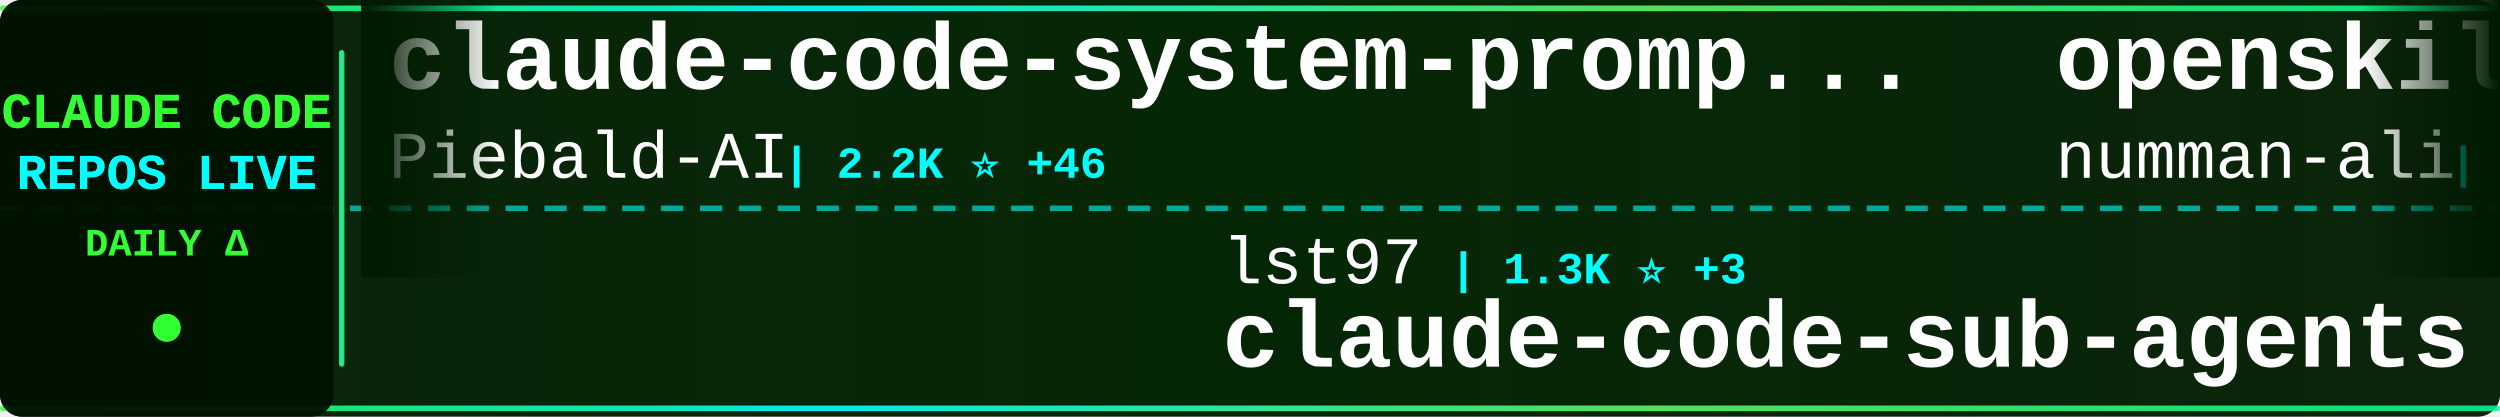
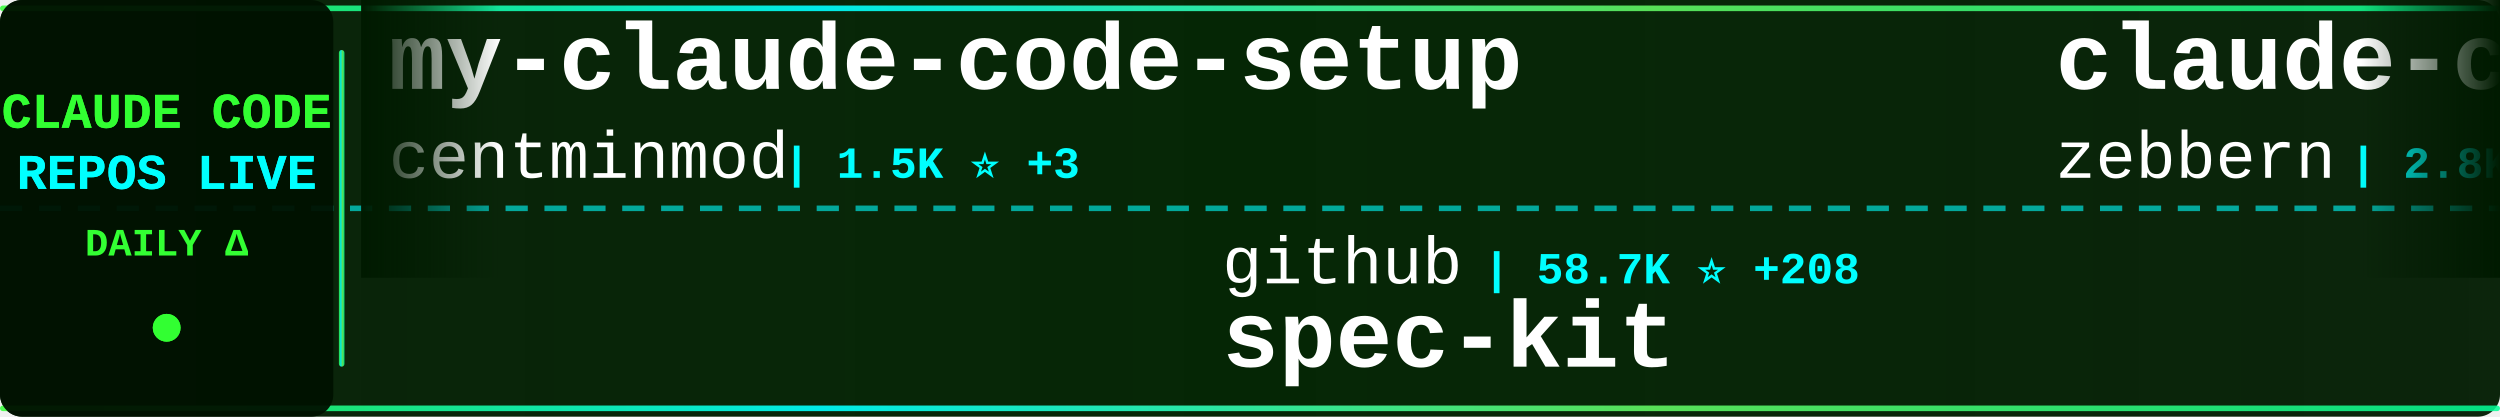
<svg xmlns="http://www.w3.org/2000/svg" width="900" height="150">
  <defs>
    <linearGradient id="tickerBg" x1="0%" y1="0%" x2="100%" y2="0%">
      <stop offset="0%" style="stop-color:#001a00;stop-opacity:0.95" />
      <stop offset="50%" style="stop-color:#002200;stop-opacity:0.98" />
      <stop offset="100%" style="stop-color:#001a00;stop-opacity:0.95" />
    </linearGradient>
    <linearGradient id="borderGrad" x1="0%" y1="0%" x2="100%" y2="0%">
      <stop offset="0%" style="stop-color:#33ff33;stop-opacity:0.85">
        <animate attributeName="stop-opacity" values="0.85;1;0.85" dur="2s" repeatCount="indefinite" />
      </stop>
      <stop offset="33%" style="stop-color:#00ffff;stop-opacity:0.9">
        <animate attributeName="stop-opacity" values="0.9;1;0.9" dur="2.2s" repeatCount="indefinite" />
      </stop>
      <stop offset="66%" style="stop-color:#66ff66;stop-opacity:0.85">
        <animate attributeName="stop-opacity" values="0.85;1;0.85" dur="1.8s" repeatCount="indefinite" />
      </stop>
      <stop offset="100%" style="stop-color:#00ff99;stop-opacity:0.85">
        <animate attributeName="stop-opacity" values="0.85;1;0.85" dur="2s" repeatCount="indefinite" />
      </stop>
    </linearGradient>
    <filter id="textGlow">
      <feGaussianBlur stdDeviation="0.1" result="coloredBlur" />
      <feMerge>
        <feMergeNode in="coloredBlur" />
        <feMergeNode in="SourceGraphic" />
      </feMerge>
    </filter>
    <filter id="metricGlow">
      <feGaussianBlur stdDeviation="0.2" result="coloredBlur" />
      <feMerge>
        <feMergeNode in="coloredBlur" />
        <feMergeNode in="SourceGraphic" />
      </feMerge>
    </filter>
    <linearGradient id="leftFade" x1="0%" y1="0%" x2="100%" y2="0%">
      <stop offset="0%" style="stop-color:#001a00;stop-opacity:1" />
      <stop offset="100%" style="stop-color:#001a00;stop-opacity:0" />
    </linearGradient>
    <linearGradient id="rightFade" x1="0%" y1="0%" x2="100%" y2="0%">
      <stop offset="0%" style="stop-color:#001a00;stop-opacity:0" />
      <stop offset="100%" style="stop-color:#001a00;stop-opacity:1" />
    </linearGradient>
  </defs>
  <rect width="900" height="150" fill="url(#tickerBg)" rx="8" />
  <rect x="0" y="2" width="900" height="2" fill="url(#borderGrad)" rx="1" />
  <rect x="0" y="146" width="900" height="2" fill="url(#borderGrad)" rx="1" />
  <line x1="0" y1="75" x2="900" y2="75" stroke="#00ffff" stroke-width="2" stroke-dasharray="8 6" opacity="0.6" />
  <rect x="0" y="0" width="120" height="150" fill="#001100" opacity="0.95" rx="8" />
  <text x="60" y="46" font-family="'Courier New', monospace" font-size="18" font-weight="bold" fill="#33ff33" text-anchor="middle" filter="url(#textGlow)">
    CLAUDE CODE
  </text>
  <text x="60" y="68" font-family="'Courier New', monospace" font-size="18" font-weight="bold" fill="#00ffff" text-anchor="middle" filter="url(#textGlow)">
    REPOS LIVE
  </text>
  <text x="60" y="92" font-family="'Courier New', monospace" font-size="14" font-weight="bold" fill="#33ff33" text-anchor="middle">
    DAILY Δ
  </text>
  <circle cx="60" cy="118" r="5" fill="#33ff33" filter="url(#metricGlow)">
    <animate attributeName="r" values="4;6;4" dur="1.5s" repeatCount="indefinite" />
    <animate attributeName="opacity" values="0.6;1;0.6" dur="1.5s" repeatCount="indefinite" />
  </circle>
  <rect x="122" y="18" width="2" height="114" fill="url(#borderGrad)" rx="1" />
  <clipPath id="tickerClip">
    <rect x="130" y="0" width="770" height="150" />
  </clipPath>
  <g clip-path="url(#tickerClip)">
    <g id="tickerItems">
      <animateTransform attributeName="transform" attributeType="XML" type="translate" from="0 0" to="-3000 0" dur="54s" repeatCount="indefinite" />
      <g transform="translate(0, 0)">
-         <text x="140" y="32" font-family="'Courier New', monospace" font-size="34" font-weight="bold" fill="#ffffff">claude-code-system-promp...</text>
-         <text x="140" y="64" font-family="'Courier New', monospace" font-size="24" font-weight="normal" fill="#ffffff" opacity="1.0">Piebald-AI</text>
-         <text x="282" y="64" font-family="'Courier New', monospace" font-size="16" font-weight="bold" fill="#00ffff"> | 2.2K ⭐ +46</text>
+         <text x="140" y="32" font-family="'Courier New', monospace" font-size="34" font-weight="bold" fill="#ffffff">my-claude-code-setup</text>
+         <text x="140" y="64" font-family="'Courier New', monospace" font-size="24" font-weight="normal" fill="#ffffff" opacity="1.0">centminmod</text>
+         <text x="282" y="64" font-family="'Courier New', monospace" font-size="16" font-weight="bold" fill="#00ffff"> | 1.5K ⭐ +3</text>
      </g>
      <g transform="translate(300, 0)">
-         <text x="140" y="102" font-family="'Courier New', monospace" font-size="24" font-weight="normal" fill="#ffffff" opacity="1.0">lst97</text>
-         <text x="222" y="102" font-family="'Courier New', monospace" font-size="16" font-weight="bold" fill="#00ffff"> | 1.3K ⭐ +3</text>
-         <text x="140" y="132" font-family="'Courier New', monospace" font-size="34" font-weight="bold" fill="#ffffff">claude-code-sub-agents</text>
+         <text x="140" y="102" font-family="'Courier New', monospace" font-size="24" font-weight="normal" fill="#ffffff" opacity="1.0">github</text>
+         <text x="234" y="102" font-family="'Courier New', monospace" font-size="16" font-weight="bold" fill="#00ffff"> | 58.7K ⭐ +208</text>
+         <text x="140" y="132" font-family="'Courier New', monospace" font-size="34" font-weight="bold" fill="#ffffff">spec-kit</text>
      </g>
      <g transform="translate(600, 0)">
-         <text x="140" y="32" font-family="'Courier New', monospace" font-size="34" font-weight="bold" fill="#ffffff">openskills</text>
-         <text x="140" y="64" font-family="'Courier New', monospace" font-size="24" font-weight="normal" fill="#ffffff" opacity="1.0">numman-ali</text>
-         <text x="282" y="64" font-family="'Courier New', monospace" font-size="16" font-weight="bold" fill="#00ffff"> | 3.6K ⭐ +73</text>
+         <text x="140" y="32" font-family="'Courier New', monospace" font-size="34" font-weight="bold" fill="#ffffff">claude-code-guide</text>
+         <text x="140" y="64" font-family="'Courier New', monospace" font-size="24" font-weight="normal" fill="#ffffff" opacity="1.0">zebbern</text>
+         <text x="246" y="64" font-family="'Courier New', monospace" font-size="16" font-weight="bold" fill="#00ffff"> | 2.8K ⭐ +6</text>
      </g>
      <g transform="translate(900, 0)">
-         <text x="140" y="102" font-family="'Courier New', monospace" font-size="24" font-weight="normal" fill="#ffffff" opacity="1.0">slopus</text>
-         <text x="234" y="102" font-family="'Courier New', monospace" font-size="16" font-weight="bold" fill="#00ffff"> | 5.8K ⭐ +37</text>
-         <text x="140" y="132" font-family="'Courier New', monospace" font-size="34" font-weight="bold" fill="#ffffff">happy</text>
+         <text x="140" y="102" font-family="'Courier New', monospace" font-size="24" font-weight="normal" fill="#ffffff" opacity="1.0">Njengah</text>
+         <text x="246" y="102" font-family="'Courier New', monospace" font-size="16" font-weight="bold" fill="#00ffff"> | 1.1K ⭐ +3</text>
+         <text x="140" y="132" font-family="'Courier New', monospace" font-size="34" font-weight="bold" fill="#ffffff">claude-code-cheat-sheet</text>
      </g>
      <g transform="translate(1200, 0)">
-         <text x="140" y="32" font-family="'Courier New', monospace" font-size="34" font-weight="bold" fill="#ffffff">claude-code-subagents-co...</text>
-         <text x="140" y="64" font-family="'Courier New', monospace" font-size="24" font-weight="normal" fill="#ffffff" opacity="1.0">davepoon</text>
-         <text x="258" y="64" font-family="'Courier New', monospace" font-size="16" font-weight="bold" fill="#00ffff"> | 2.1K ⭐ +1</text>
+         <text x="140" y="32" font-family="'Courier New', monospace" font-size="34" font-weight="bold" fill="#ffffff">claude-agents</text>
+         <text x="140" y="64" font-family="'Courier New', monospace" font-size="24" font-weight="normal" fill="#ffffff" opacity="1.0">iannuttall</text>
+         <text x="282" y="64" font-family="'Courier New', monospace" font-size="16" font-weight="bold" fill="#00ffff"> | 2.0K ⭐ +1</text>
      </g>
      <g transform="translate(1500, 0)">
-         <text x="140" y="102" font-family="'Courier New', monospace" font-size="24" font-weight="normal" fill="#ffffff" opacity="1.0">VoltAgent</text>
-         <text x="270" y="102" font-family="'Courier New', monospace" font-size="16" font-weight="bold" fill="#00ffff"> | 6.5K ⭐ +39</text>
-         <text x="140" y="132" font-family="'Courier New', monospace" font-size="34" font-weight="bold" fill="#ffffff">awesome-claude-code-suba...</text>
+         <text x="140" y="102" font-family="'Courier New', monospace" font-size="24" font-weight="normal" fill="#ffffff" opacity="1.0">zsio</text>
+         <text x="210" y="102" font-family="'Courier New', monospace" font-size="16" font-weight="bold" fill="#00ffff"> | 138 ⭐</text>
+         <text x="140" y="132" font-family="'Courier New', monospace" font-size="34" font-weight="bold" fill="#ffffff">claude-code-hub</text>
      </g>
      <g transform="translate(1800, 0)">
-         <text x="140" y="32" font-family="'Courier New', monospace" font-size="34" font-weight="bold" fill="#ffffff">claude-code-base-action</text>
-         <text x="140" y="64" font-family="'Courier New', monospace" font-size="24" font-weight="normal" fill="#ffffff" opacity="1.0">anthropics</text>
-         <text x="282" y="64" font-family="'Courier New', monospace" font-size="16" font-weight="bold" fill="#00ffff"> | 542 ⭐ +1</text>
+         <text x="140" y="32" font-family="'Courier New', monospace" font-size="34" font-weight="bold" fill="#ffffff">CLIProxyAPI</text>
+         <text x="140" y="64" font-family="'Courier New', monospace" font-size="24" font-weight="normal" fill="#ffffff" opacity="1.0">router-for-me</text>
+         <text x="318" y="64" font-family="'Courier New', monospace" font-size="16" font-weight="bold" fill="#00ffff"> | 4.3K ⭐ +143</text>
      </g>
      <g transform="translate(2100, 0)">
-         <text x="140" y="102" font-family="'Courier New', monospace" font-size="24" font-weight="normal" fill="#ffffff" opacity="1.0">https-deeplearning-ai</text>
-         <text x="414" y="102" font-family="'Courier New', monospace" font-size="16" font-weight="bold" fill="#00ffff"> | 348 ⭐ +4</text>
-         <text x="140" y="132" font-family="'Courier New', monospace" font-size="34" font-weight="bold" fill="#ffffff">sc-claude-code-files</text>
+         <text x="140" y="102" font-family="'Courier New', monospace" font-size="24" font-weight="normal" fill="#ffffff" opacity="1.0">nikivdev</text>
+         <text x="258" y="102" font-family="'Courier New', monospace" font-size="16" font-weight="bold" fill="#00ffff"> | 4.9K ⭐ +1</text>
+         <text x="140" y="132" font-family="'Courier New', monospace" font-size="34" font-weight="bold" fill="#ffffff">research</text>
      </g>
      <g transform="translate(2400, 0)">
-         <text x="140" y="32" font-family="'Courier New', monospace" font-size="34" font-weight="bold" fill="#ffffff">edmunds-claude-code</text>
-         <text x="140" y="64" font-family="'Courier New', monospace" font-size="24" font-weight="normal" fill="#ffffff" opacity="1.0">edmund-io</text>
-         <text x="270" y="64" font-family="'Courier New', monospace" font-size="16" font-weight="bold" fill="#00ffff"> | 758 ⭐ +7</text>
+         <text x="140" y="32" font-family="'Courier New', monospace" font-size="34" font-weight="bold" fill="#ffffff">zcf</text>
+         <text x="140" y="64" font-family="'Courier New', monospace" font-size="24" font-weight="normal" fill="#ffffff" opacity="1.0">UfoMiao</text>
+         <text x="246" y="64" font-family="'Courier New', monospace" font-size="16" font-weight="bold" fill="#00ffff"> | 5.0K ⭐ +24</text>
      </g>
      <g transform="translate(2700, 0)">
-         <text x="140" y="102" font-family="'Courier New', monospace" font-size="24" font-weight="normal" fill="#ffffff" opacity="1.0">catlog22</text>
-         <text x="258" y="102" font-family="'Courier New', monospace" font-size="16" font-weight="bold" fill="#00ffff"> | 754 ⭐ +7</text>
-         <text x="140" y="132" font-family="'Courier New', monospace" font-size="34" font-weight="bold" fill="#ffffff">Claude-Code-Workflow</text>
+         <text x="140" y="102" font-family="'Courier New', monospace" font-size="24" font-weight="normal" fill="#ffffff" opacity="1.0">Dicklesworthstone</text>
+         <text x="366" y="102" font-family="'Courier New', monospace" font-size="16" font-weight="bold" fill="#00ffff"> | 606 ⭐ +1</text>
+         <text x="140" y="132" font-family="'Courier New', monospace" font-size="34" font-weight="bold" fill="#ffffff">claude_code_agent_farm</text>
      </g>
      <g transform="translate(3000, 0)">
-         <text x="140" y="32" font-family="'Courier New', monospace" font-size="34" font-weight="bold" fill="#ffffff">claude-code-system-promp...</text>
-         <text x="140" y="64" font-family="'Courier New', monospace" font-size="24" font-weight="normal" fill="#ffffff" opacity="1.0">Piebald-AI</text>
-         <text x="282" y="64" font-family="'Courier New', monospace" font-size="16" font-weight="bold" fill="#00ffff"> | 2.2K ⭐ +46</text>
+         <text x="140" y="32" font-family="'Courier New', monospace" font-size="34" font-weight="bold" fill="#ffffff">my-claude-code-setup</text>
+         <text x="140" y="64" font-family="'Courier New', monospace" font-size="24" font-weight="normal" fill="#ffffff" opacity="1.0">centminmod</text>
+         <text x="282" y="64" font-family="'Courier New', monospace" font-size="16" font-weight="bold" fill="#00ffff"> | 1.5K ⭐ +3</text>
      </g>
      <g transform="translate(3300, 0)">
-         <text x="140" y="102" font-family="'Courier New', monospace" font-size="24" font-weight="normal" fill="#ffffff" opacity="1.0">lst97</text>
-         <text x="222" y="102" font-family="'Courier New', monospace" font-size="16" font-weight="bold" fill="#00ffff"> | 1.3K ⭐ +3</text>
-         <text x="140" y="132" font-family="'Courier New', monospace" font-size="34" font-weight="bold" fill="#ffffff">claude-code-sub-agents</text>
+         <text x="140" y="102" font-family="'Courier New', monospace" font-size="24" font-weight="normal" fill="#ffffff" opacity="1.0">github</text>
+         <text x="234" y="102" font-family="'Courier New', monospace" font-size="16" font-weight="bold" fill="#00ffff"> | 58.7K ⭐ +208</text>
+         <text x="140" y="132" font-family="'Courier New', monospace" font-size="34" font-weight="bold" fill="#ffffff">spec-kit</text>
      </g>
      <g transform="translate(3600, 0)">
-         <text x="140" y="32" font-family="'Courier New', monospace" font-size="34" font-weight="bold" fill="#ffffff">openskills</text>
-         <text x="140" y="64" font-family="'Courier New', monospace" font-size="24" font-weight="normal" fill="#ffffff" opacity="1.0">numman-ali</text>
-         <text x="282" y="64" font-family="'Courier New', monospace" font-size="16" font-weight="bold" fill="#00ffff"> | 3.6K ⭐ +73</text>
+         <text x="140" y="32" font-family="'Courier New', monospace" font-size="34" font-weight="bold" fill="#ffffff">claude-code-guide</text>
+         <text x="140" y="64" font-family="'Courier New', monospace" font-size="24" font-weight="normal" fill="#ffffff" opacity="1.0">zebbern</text>
+         <text x="246" y="64" font-family="'Courier New', monospace" font-size="16" font-weight="bold" fill="#00ffff"> | 2.8K ⭐ +6</text>
      </g>
      <g transform="translate(3900, 0)">
-         <text x="140" y="102" font-family="'Courier New', monospace" font-size="24" font-weight="normal" fill="#ffffff" opacity="1.0">slopus</text>
-         <text x="234" y="102" font-family="'Courier New', monospace" font-size="16" font-weight="bold" fill="#00ffff"> | 5.8K ⭐ +37</text>
-         <text x="140" y="132" font-family="'Courier New', monospace" font-size="34" font-weight="bold" fill="#ffffff">happy</text>
+         <text x="140" y="102" font-family="'Courier New', monospace" font-size="24" font-weight="normal" fill="#ffffff" opacity="1.0">Njengah</text>
+         <text x="246" y="102" font-family="'Courier New', monospace" font-size="16" font-weight="bold" fill="#00ffff"> | 1.1K ⭐ +3</text>
+         <text x="140" y="132" font-family="'Courier New', monospace" font-size="34" font-weight="bold" fill="#ffffff">claude-code-cheat-sheet</text>
      </g>
    </g>
  </g>
  <rect x="130" y="0" width="50" height="100" fill="url(#leftFade)" />
  <rect x="850" y="0" width="50" height="100" fill="url(#rightFade)" />
</svg>
